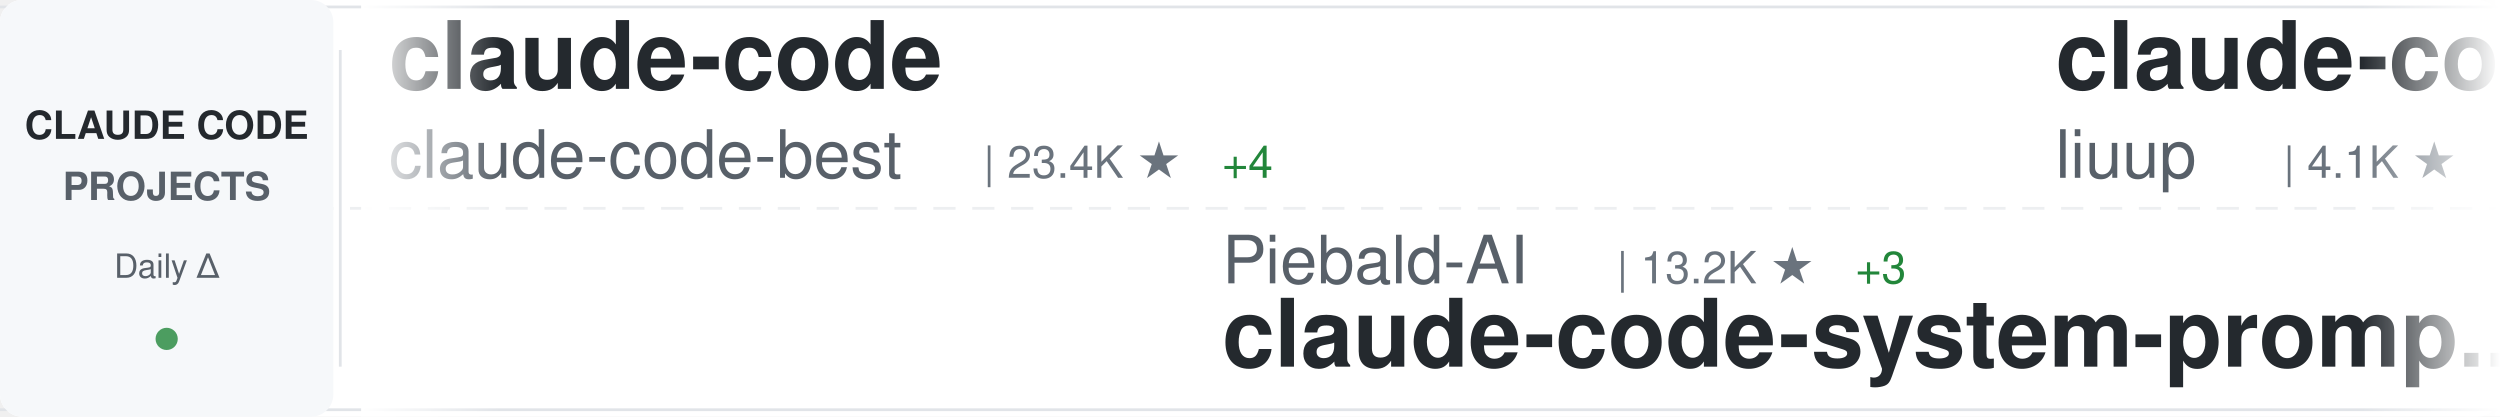
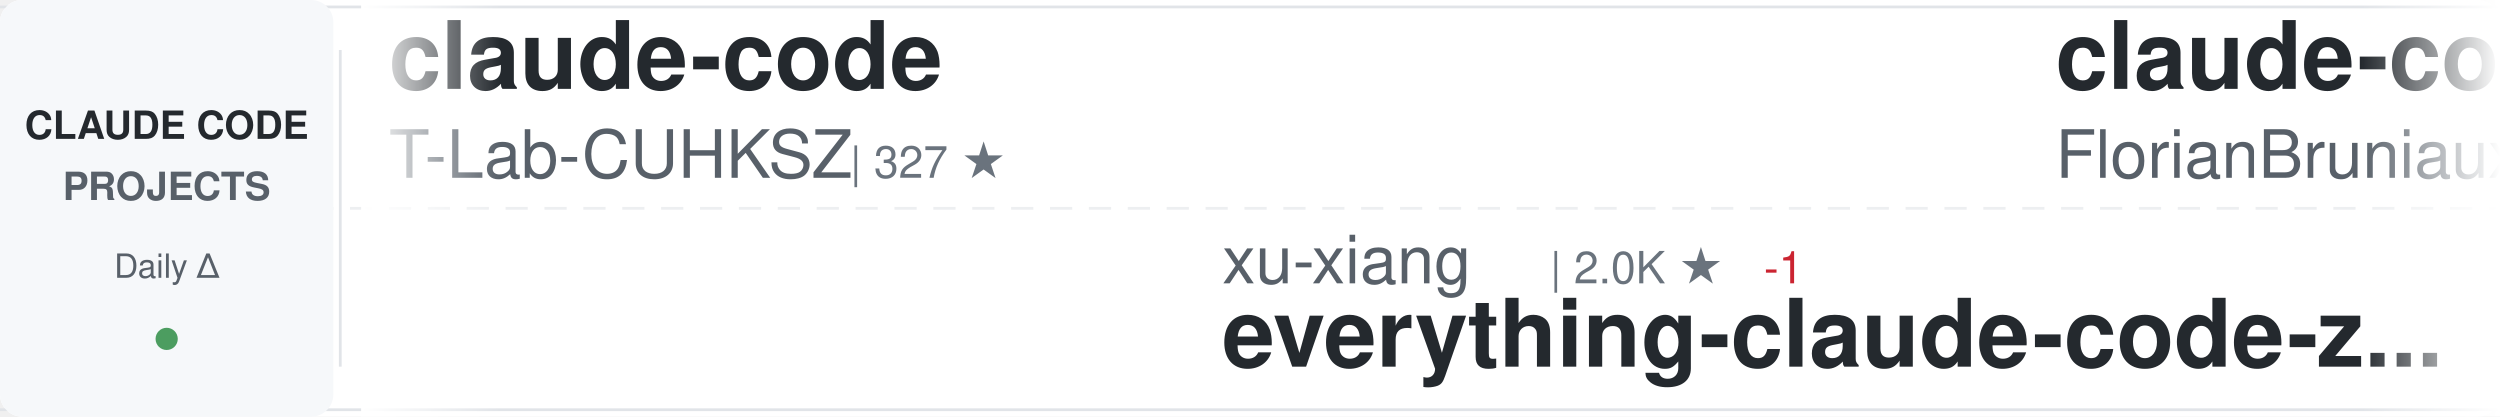
<svg xmlns="http://www.w3.org/2000/svg" width="900" height="150">
  <defs>
    <linearGradient id="awesomeLeftFade" x1="0%" y1="0%" x2="100%" y2="0%">
      <stop offset="0%" style="stop-color:#ffffff;stop-opacity:1" />
      <stop offset="100%" style="stop-color:#ffffff;stop-opacity:0" />
    </linearGradient>
    <linearGradient id="awesomeRightFade" x1="0%" y1="0%" x2="100%" y2="0%">
      <stop offset="0%" style="stop-color:#ffffff;stop-opacity:0" />
      <stop offset="100%" style="stop-color:#ffffff;stop-opacity:1" />
    </linearGradient>
  </defs>
  <rect width="900" height="150" fill="#ffffff" rx="8" />
  <rect x="0" y="2" width="900" height="1" fill="#e1e4e8" />
  <rect x="0" y="147" width="900" height="1" fill="#e1e4e8" />
  <line x1="0" y1="75" x2="900" y2="75" stroke="#e1e4e8" stroke-width="1" stroke-dasharray="8 6" opacity="0.6" />
  <rect x="0" y="0" width="120" height="150" fill="#f6f8fa" rx="8" />
  <text x="60" y="50" font-family="-apple-system, BlinkMacSystemFont, 'Segoe UI', Helvetica, Arial, sans-serif" font-size="14" font-weight="600" fill="#24292e" text-anchor="middle">CLAUDE CODE</text>
  <text x="60" y="72" font-family="-apple-system, BlinkMacSystemFont, 'Segoe UI', Helvetica, Arial, sans-serif" font-size="14" font-weight="600" fill="#586069" text-anchor="middle">PROJECTS</text>
  <text x="60" y="100" font-family="-apple-system, BlinkMacSystemFont, 'Segoe UI', Helvetica, Arial, sans-serif" font-size="12" font-weight="500" fill="#586069" text-anchor="middle">Daily Δ</text>
  <circle cx="60" cy="122" r="4" fill="#22863a" opacity="0.8" />
  <rect x="122" y="18" width="1" height="114" fill="#e1e4e8" />
  <clipPath id="awesomeTickerClip">
    <rect x="130" y="0" width="770" height="150" />
  </clipPath>
  <g clip-path="url(#awesomeTickerClip)">
    <g id="awesomeTickerItems">
      <animateTransform attributeName="transform" attributeType="XML" type="translate" from="0 0" to="-3000 0" dur="54s" repeatCount="indefinite" />
      <g transform="translate(0, 0)">
        <text x="140" y="32" font-family="-apple-system, BlinkMacSystemFont, 'Segoe UI', Helvetica, Arial, sans-serif" font-size="34" font-weight="600" fill="#24292e">claude-code</text>
-         <text x="140" y="64" font-family="-apple-system, BlinkMacSystemFont, 'Segoe UI', Helvetica, Arial, sans-serif" font-size="24" font-weight="400" fill="#586069">claude-code-best</text>
-         <text x="354" y="64" font-family="-apple-system, BlinkMacSystemFont, 'Segoe UI', Helvetica, Arial, sans-serif" font-size="16" font-weight="500" fill="#6a737d">| 23.4K ★</text>
-         <text x="440" y="64" font-family="-apple-system, BlinkMacSystemFont, 'Segoe UI', Helvetica, Arial, sans-serif" font-size="16" font-weight="500" fill="#22863a"> +4</text>
+         <text x="140" y="64" font-family="-apple-system, BlinkMacSystemFont, 'Segoe UI', Helvetica, Arial, sans-serif" font-size="24" font-weight="400" fill="#586069">T-Lab-CUHKSZ</text>
+         <text x="306" y="64" font-family="-apple-system, BlinkMacSystemFont, 'Segoe UI', Helvetica, Arial, sans-serif" font-size="16" font-weight="500" fill="#6a737d">| 327 ★</text>
      </g>
      <g transform="translate(300, 0)">
-         <text x="140" y="102" font-family="-apple-system, BlinkMacSystemFont, 'Segoe UI', Helvetica, Arial, sans-serif" font-size="24" font-weight="400" fill="#586069">Piebald-AI</text>
-         <text x="282" y="102" font-family="-apple-system, BlinkMacSystemFont, 'Segoe UI', Helvetica, Arial, sans-serif" font-size="16" font-weight="500" fill="#6a737d">| 13.2K ★</text>
-         <text x="368" y="102" font-family="-apple-system, BlinkMacSystemFont, 'Segoe UI', Helvetica, Arial, sans-serif" font-size="16" font-weight="500" fill="#22863a"> +3</text>
-         <text x="140" y="132" font-family="-apple-system, BlinkMacSystemFont, 'Segoe UI', Helvetica, Arial, sans-serif" font-size="34" font-weight="600" fill="#24292e">claude-code-system-promp...</text>
+         <text x="140" y="102" font-family="-apple-system, BlinkMacSystemFont, 'Segoe UI', Helvetica, Arial, sans-serif" font-size="24" font-weight="400" fill="#586069">xu-xiang</text>
+         <text x="258" y="102" font-family="-apple-system, BlinkMacSystemFont, 'Segoe UI', Helvetica, Arial, sans-serif" font-size="16" font-weight="500" fill="#6a737d">| 2.0K ★</text>
+         <text x="335" y="102" font-family="-apple-system, BlinkMacSystemFont, 'Segoe UI', Helvetica, Arial, sans-serif" font-size="16" font-weight="500" fill="#cb2431"> -1</text>
+         <text x="140" y="132" font-family="-apple-system, BlinkMacSystemFont, 'Segoe UI', Helvetica, Arial, sans-serif" font-size="34" font-weight="600" fill="#24292e">everything-claude-code-z...</text>
      </g>
      <g transform="translate(600, 0)">
-         <text x="140" y="32" font-family="-apple-system, BlinkMacSystemFont, 'Segoe UI', Helvetica, Arial, sans-serif" font-size="34" font-weight="600" fill="#24292e">claude-code-analysis</text>
-         <text x="140" y="64" font-family="-apple-system, BlinkMacSystemFont, 'Segoe UI', Helvetica, Arial, sans-serif" font-size="24" font-weight="400" fill="#586069">liuup</text>
-         <text x="222" y="64" font-family="-apple-system, BlinkMacSystemFont, 'Segoe UI', Helvetica, Arial, sans-serif" font-size="16" font-weight="500" fill="#6a737d">| 4.1K ★</text>
-         <text x="299" y="64" font-family="-apple-system, BlinkMacSystemFont, 'Segoe UI', Helvetica, Arial, sans-serif" font-size="16" font-weight="500" fill="#22863a"> +1</text>
+         <text x="140" y="32" font-family="-apple-system, BlinkMacSystemFont, 'Segoe UI', Helvetica, Arial, sans-serif" font-size="34" font-weight="600" fill="#24292e">claude-code-ultimate-gui...</text>
+         <text x="140" y="64" font-family="-apple-system, BlinkMacSystemFont, 'Segoe UI', Helvetica, Arial, sans-serif" font-size="24" font-weight="400" fill="#586069">FlorianBruniaux</text>
+         <text x="342" y="64" font-family="-apple-system, BlinkMacSystemFont, 'Segoe UI', Helvetica, Arial, sans-serif" font-size="16" font-weight="500" fill="#6a737d">| 6.5K ★</text>
+         <text x="419" y="64" font-family="-apple-system, BlinkMacSystemFont, 'Segoe UI', Helvetica, Arial, sans-serif" font-size="16" font-weight="500" fill="#22863a"> +3</text>
      </g>
      <g transform="translate(900, 0)">
-         <text x="140" y="102" font-family="-apple-system, BlinkMacSystemFont, 'Segoe UI', Helvetica, Arial, sans-serif" font-size="24" font-weight="400" fill="#586069">Windy3f3f3f3f</text>
-         <text x="318" y="102" font-family="-apple-system, BlinkMacSystemFont, 'Segoe UI', Helvetica, Arial, sans-serif" font-size="16" font-weight="500" fill="#6a737d">| 3.8K ★</text>
-         <text x="395" y="102" font-family="-apple-system, BlinkMacSystemFont, 'Segoe UI', Helvetica, Arial, sans-serif" font-size="16" font-weight="500" fill="#22863a"> +1</text>
-         <text x="140" y="132" font-family="-apple-system, BlinkMacSystemFont, 'Segoe UI', Helvetica, Arial, sans-serif" font-size="34" font-weight="600" fill="#24292e">how-claude-code-works</text>
+         <text x="140" y="102" font-family="-apple-system, BlinkMacSystemFont, 'Segoe UI', Helvetica, Arial, sans-serif" font-size="24" font-weight="400" fill="#586069">ponponon</text>
+         <text x="258" y="102" font-family="-apple-system, BlinkMacSystemFont, 'Segoe UI', Helvetica, Arial, sans-serif" font-size="16" font-weight="500" fill="#6a737d">| 2.3K ★</text>
+         <text x="140" y="132" font-family="-apple-system, BlinkMacSystemFont, 'Segoe UI', Helvetica, Arial, sans-serif" font-size="34" font-weight="600" fill="#24292e">claude_code_src</text>
      </g>
      <g transform="translate(1200, 0)">
-         <text x="140" y="32" font-family="-apple-system, BlinkMacSystemFont, 'Segoe UI', Helvetica, Arial, sans-serif" font-size="34" font-weight="600" fill="#24292e">claude-code-best-practic...</text>
-         <text x="140" y="64" font-family="-apple-system, BlinkMacSystemFont, 'Segoe UI', Helvetica, Arial, sans-serif" font-size="24" font-weight="400" fill="#586069">shanraisshan</text>
-         <text x="306" y="64" font-family="-apple-system, BlinkMacSystemFont, 'Segoe UI', Helvetica, Arial, sans-serif" font-size="16" font-weight="500" fill="#6a737d">| 69.2K ★</text>
-         <text x="392" y="64" font-family="-apple-system, BlinkMacSystemFont, 'Segoe UI', Helvetica, Arial, sans-serif" font-size="16" font-weight="500" fill="#22863a"> +8</text>
+         <text x="140" y="32" font-family="-apple-system, BlinkMacSystemFont, 'Segoe UI', Helvetica, Arial, sans-serif" font-size="34" font-weight="600" fill="#24292e">sc-claude-code-files</text>
+         <text x="140" y="64" font-family="-apple-system, BlinkMacSystemFont, 'Segoe UI', Helvetica, Arial, sans-serif" font-size="24" font-weight="400" fill="#586069">https-deeplearning-ai</text>
+         <text x="414" y="64" font-family="-apple-system, BlinkMacSystemFont, 'Segoe UI', Helvetica, Arial, sans-serif" font-size="16" font-weight="500" fill="#6a737d">| 566 ★</text>
+         <text x="482" y="64" font-family="-apple-system, BlinkMacSystemFont, 'Segoe UI', Helvetica, Arial, sans-serif" font-size="16" font-weight="500" fill="#22863a"> +1</text>
      </g>
      <g transform="translate(1500, 0)">
-         <text x="140" y="102" font-family="-apple-system, BlinkMacSystemFont, 'Segoe UI', Helvetica, Arial, sans-serif" font-size="24" font-weight="400" fill="#586069">wanshuiyin</text>
-         <text x="282" y="102" font-family="-apple-system, BlinkMacSystemFont, 'Segoe UI', Helvetica, Arial, sans-serif" font-size="16" font-weight="500" fill="#6a737d">| 19.5K ★</text>
-         <text x="368" y="102" font-family="-apple-system, BlinkMacSystemFont, 'Segoe UI', Helvetica, Arial, sans-serif" font-size="16" font-weight="500" fill="#22863a"> +20</text>
-         <text x="140" y="132" font-family="-apple-system, BlinkMacSystemFont, 'Segoe UI', Helvetica, Arial, sans-serif" font-size="34" font-weight="600" fill="#24292e">Auto-claude-code-researc...</text>
+         <text x="140" y="102" font-family="-apple-system, BlinkMacSystemFont, 'Segoe UI', Helvetica, Arial, sans-serif" font-size="24" font-weight="400" fill="#586069">oboard</text>
+         <text x="234" y="102" font-family="-apple-system, BlinkMacSystemFont, 'Segoe UI', Helvetica, Arial, sans-serif" font-size="16" font-weight="500" fill="#6a737d">| 3.3K ★</text>
+         <text x="140" y="132" font-family="-apple-system, BlinkMacSystemFont, 'Segoe UI', Helvetica, Arial, sans-serif" font-size="34" font-weight="600" fill="#24292e">claude-code-rev</text>
      </g>
      <g transform="translate(1800, 0)">
-         <text x="140" y="32" font-family="-apple-system, BlinkMacSystemFont, 'Segoe UI', Helvetica, Arial, sans-serif" font-size="34" font-weight="600" fill="#24292e">Claude-code</text>
-         <text x="140" y="64" font-family="-apple-system, BlinkMacSystemFont, 'Segoe UI', Helvetica, Arial, sans-serif" font-size="24" font-weight="400" fill="#586069">fazxes</text>
-         <text x="234" y="64" font-family="-apple-system, BlinkMacSystemFont, 'Segoe UI', Helvetica, Arial, sans-serif" font-size="16" font-weight="500" fill="#6a737d">| 248 ★</text>
+         <text x="140" y="32" font-family="-apple-system, BlinkMacSystemFont, 'Segoe UI', Helvetica, Arial, sans-serif" font-size="34" font-weight="600" fill="#24292e">claude-code-showcase</text>
+         <text x="140" y="64" font-family="-apple-system, BlinkMacSystemFont, 'Segoe UI', Helvetica, Arial, sans-serif" font-size="24" font-weight="400" fill="#586069">ChrisWiles</text>
+         <text x="282" y="64" font-family="-apple-system, BlinkMacSystemFont, 'Segoe UI', Helvetica, Arial, sans-serif" font-size="16" font-weight="500" fill="#6a737d">| 6.1K ★</text>
      </g>
      <g transform="translate(2100, 0)">
-         <text x="140" y="102" font-family="-apple-system, BlinkMacSystemFont, 'Segoe UI', Helvetica, Arial, sans-serif" font-size="24" font-weight="400" fill="#586069">Tinkeringg-Lab</text>
-         <text x="330" y="102" font-family="-apple-system, BlinkMacSystemFont, 'Segoe UI', Helvetica, Arial, sans-serif" font-size="16" font-weight="500" fill="#6a737d">| 217 ★</text>
-         <text x="140" y="132" font-family="-apple-system, BlinkMacSystemFont, 'Segoe UI', Helvetica, Arial, sans-serif" font-size="34" font-weight="600" fill="#24292e">claude-code</text>
+         <text x="140" y="102" font-family="-apple-system, BlinkMacSystemFont, 'Segoe UI', Helvetica, Arial, sans-serif" font-size="24" font-weight="400" fill="#586069">fuergaosi233</text>
+         <text x="306" y="102" font-family="-apple-system, BlinkMacSystemFont, 'Segoe UI', Helvetica, Arial, sans-serif" font-size="16" font-weight="500" fill="#6a737d">| 2.8K ★</text>
+         <text x="140" y="132" font-family="-apple-system, BlinkMacSystemFont, 'Segoe UI', Helvetica, Arial, sans-serif" font-size="34" font-weight="600" fill="#24292e">claude-code-proxy</text>
      </g>
      <g transform="translate(2400, 0)">
-         <text x="140" y="32" font-family="-apple-system, BlinkMacSystemFont, 'Segoe UI', Helvetica, Arial, sans-serif" font-size="34" font-weight="600" fill="#24292e">claude-code-source-build</text>
-         <text x="140" y="64" font-family="-apple-system, BlinkMacSystemFont, 'Segoe UI', Helvetica, Arial, sans-serif" font-size="24" font-weight="400" fill="#586069">andrew-kramer-inno</text>
-         <text x="378" y="64" font-family="-apple-system, BlinkMacSystemFont, 'Segoe UI', Helvetica, Arial, sans-serif" font-size="16" font-weight="500" fill="#6a737d">| 597 ★</text>
+         <text x="140" y="32" font-family="-apple-system, BlinkMacSystemFont, 'Segoe UI', Helvetica, Arial, sans-serif" font-size="34" font-weight="600" fill="#24292e">claude-code-engineering</text>
+         <text x="140" y="64" font-family="-apple-system, BlinkMacSystemFont, 'Segoe UI', Helvetica, Arial, sans-serif" font-size="24" font-weight="400" fill="#586069">huangjia2019</text>
+         <text x="306" y="64" font-family="-apple-system, BlinkMacSystemFont, 'Segoe UI', Helvetica, Arial, sans-serif" font-size="16" font-weight="500" fill="#6a737d">| 1.2K ★</text>
      </g>
      <g transform="translate(2700, 0)">
-         <text x="140" y="102" font-family="-apple-system, BlinkMacSystemFont, 'Segoe UI', Helvetica, Arial, sans-serif" font-size="24" font-weight="400" fill="#586069">shareAI-lab</text>
-         <text x="294" y="102" font-family="-apple-system, BlinkMacSystemFont, 'Segoe UI', Helvetica, Arial, sans-serif" font-size="16" font-weight="500" fill="#6a737d">| 80.6K ★</text>
-         <text x="380" y="102" font-family="-apple-system, BlinkMacSystemFont, 'Segoe UI', Helvetica, Arial, sans-serif" font-size="16" font-weight="500" fill="#22863a"> +36</text>
-         <text x="140" y="132" font-family="-apple-system, BlinkMacSystemFont, 'Segoe UI', Helvetica, Arial, sans-serif" font-size="34" font-weight="600" fill="#24292e">learn-claude-code</text>
+         <text x="140" y="102" font-family="-apple-system, BlinkMacSystemFont, 'Segoe UI', Helvetica, Arial, sans-serif" font-size="24" font-weight="400" fill="#586069">OneRedOak</text>
+         <text x="270" y="102" font-family="-apple-system, BlinkMacSystemFont, 'Segoe UI', Helvetica, Arial, sans-serif" font-size="16" font-weight="500" fill="#6a737d">| 3.9K ★</text>
+         <text x="140" y="132" font-family="-apple-system, BlinkMacSystemFont, 'Segoe UI', Helvetica, Arial, sans-serif" font-size="34" font-weight="600" fill="#24292e">claude-code-workflows</text>
      </g>
      <g transform="translate(3000, 0)">
        <text x="140" y="32" font-family="-apple-system, BlinkMacSystemFont, 'Segoe UI', Helvetica, Arial, sans-serif" font-size="34" font-weight="600" fill="#24292e">claude-code</text>
-         <text x="140" y="64" font-family="-apple-system, BlinkMacSystemFont, 'Segoe UI', Helvetica, Arial, sans-serif" font-size="24" font-weight="400" fill="#586069">claude-code-best</text>
-         <text x="354" y="64" font-family="-apple-system, BlinkMacSystemFont, 'Segoe UI', Helvetica, Arial, sans-serif" font-size="16" font-weight="500" fill="#6a737d">| 23.4K ★</text>
-         <text x="440" y="64" font-family="-apple-system, BlinkMacSystemFont, 'Segoe UI', Helvetica, Arial, sans-serif" font-size="16" font-weight="500" fill="#22863a"> +4</text>
+         <text x="140" y="64" font-family="-apple-system, BlinkMacSystemFont, 'Segoe UI', Helvetica, Arial, sans-serif" font-size="24" font-weight="400" fill="#586069">T-Lab-CUHKSZ</text>
+         <text x="306" y="64" font-family="-apple-system, BlinkMacSystemFont, 'Segoe UI', Helvetica, Arial, sans-serif" font-size="16" font-weight="500" fill="#6a737d">| 327 ★</text>
      </g>
      <g transform="translate(3300, 0)">
-         <text x="140" y="102" font-family="-apple-system, BlinkMacSystemFont, 'Segoe UI', Helvetica, Arial, sans-serif" font-size="24" font-weight="400" fill="#586069">Piebald-AI</text>
-         <text x="282" y="102" font-family="-apple-system, BlinkMacSystemFont, 'Segoe UI', Helvetica, Arial, sans-serif" font-size="16" font-weight="500" fill="#6a737d">| 13.2K ★</text>
-         <text x="368" y="102" font-family="-apple-system, BlinkMacSystemFont, 'Segoe UI', Helvetica, Arial, sans-serif" font-size="16" font-weight="500" fill="#22863a"> +3</text>
-         <text x="140" y="132" font-family="-apple-system, BlinkMacSystemFont, 'Segoe UI', Helvetica, Arial, sans-serif" font-size="34" font-weight="600" fill="#24292e">claude-code-system-promp...</text>
+         <text x="140" y="102" font-family="-apple-system, BlinkMacSystemFont, 'Segoe UI', Helvetica, Arial, sans-serif" font-size="24" font-weight="400" fill="#586069">xu-xiang</text>
+         <text x="258" y="102" font-family="-apple-system, BlinkMacSystemFont, 'Segoe UI', Helvetica, Arial, sans-serif" font-size="16" font-weight="500" fill="#6a737d">| 2.0K ★</text>
+         <text x="335" y="102" font-family="-apple-system, BlinkMacSystemFont, 'Segoe UI', Helvetica, Arial, sans-serif" font-size="16" font-weight="500" fill="#cb2431"> -1</text>
+         <text x="140" y="132" font-family="-apple-system, BlinkMacSystemFont, 'Segoe UI', Helvetica, Arial, sans-serif" font-size="34" font-weight="600" fill="#24292e">everything-claude-code-z...</text>
      </g>
      <g transform="translate(3600, 0)">
-         <text x="140" y="32" font-family="-apple-system, BlinkMacSystemFont, 'Segoe UI', Helvetica, Arial, sans-serif" font-size="34" font-weight="600" fill="#24292e">claude-code-analysis</text>
-         <text x="140" y="64" font-family="-apple-system, BlinkMacSystemFont, 'Segoe UI', Helvetica, Arial, sans-serif" font-size="24" font-weight="400" fill="#586069">liuup</text>
-         <text x="222" y="64" font-family="-apple-system, BlinkMacSystemFont, 'Segoe UI', Helvetica, Arial, sans-serif" font-size="16" font-weight="500" fill="#6a737d">| 4.1K ★</text>
-         <text x="299" y="64" font-family="-apple-system, BlinkMacSystemFont, 'Segoe UI', Helvetica, Arial, sans-serif" font-size="16" font-weight="500" fill="#22863a"> +1</text>
+         <text x="140" y="32" font-family="-apple-system, BlinkMacSystemFont, 'Segoe UI', Helvetica, Arial, sans-serif" font-size="34" font-weight="600" fill="#24292e">claude-code-ultimate-gui...</text>
+         <text x="140" y="64" font-family="-apple-system, BlinkMacSystemFont, 'Segoe UI', Helvetica, Arial, sans-serif" font-size="24" font-weight="400" fill="#586069">FlorianBruniaux</text>
+         <text x="342" y="64" font-family="-apple-system, BlinkMacSystemFont, 'Segoe UI', Helvetica, Arial, sans-serif" font-size="16" font-weight="500" fill="#6a737d">| 6.5K ★</text>
+         <text x="419" y="64" font-family="-apple-system, BlinkMacSystemFont, 'Segoe UI', Helvetica, Arial, sans-serif" font-size="16" font-weight="500" fill="#22863a"> +3</text>
      </g>
      <g transform="translate(3900, 0)">
-         <text x="140" y="102" font-family="-apple-system, BlinkMacSystemFont, 'Segoe UI', Helvetica, Arial, sans-serif" font-size="24" font-weight="400" fill="#586069">Windy3f3f3f3f</text>
-         <text x="318" y="102" font-family="-apple-system, BlinkMacSystemFont, 'Segoe UI', Helvetica, Arial, sans-serif" font-size="16" font-weight="500" fill="#6a737d">| 3.8K ★</text>
-         <text x="395" y="102" font-family="-apple-system, BlinkMacSystemFont, 'Segoe UI', Helvetica, Arial, sans-serif" font-size="16" font-weight="500" fill="#22863a"> +1</text>
-         <text x="140" y="132" font-family="-apple-system, BlinkMacSystemFont, 'Segoe UI', Helvetica, Arial, sans-serif" font-size="34" font-weight="600" fill="#24292e">how-claude-code-works</text>
+         <text x="140" y="102" font-family="-apple-system, BlinkMacSystemFont, 'Segoe UI', Helvetica, Arial, sans-serif" font-size="24" font-weight="400" fill="#586069">ponponon</text>
+         <text x="258" y="102" font-family="-apple-system, BlinkMacSystemFont, 'Segoe UI', Helvetica, Arial, sans-serif" font-size="16" font-weight="500" fill="#6a737d">| 2.3K ★</text>
+         <text x="140" y="132" font-family="-apple-system, BlinkMacSystemFont, 'Segoe UI', Helvetica, Arial, sans-serif" font-size="34" font-weight="600" fill="#24292e">claude_code_src</text>
      </g>
    </g>
  </g>
  <rect x="130" y="0" width="50" height="150" fill="url(#awesomeLeftFade)" />
  <rect x="850" y="0" width="50" height="150" fill="url(#awesomeRightFade)" />
</svg>
